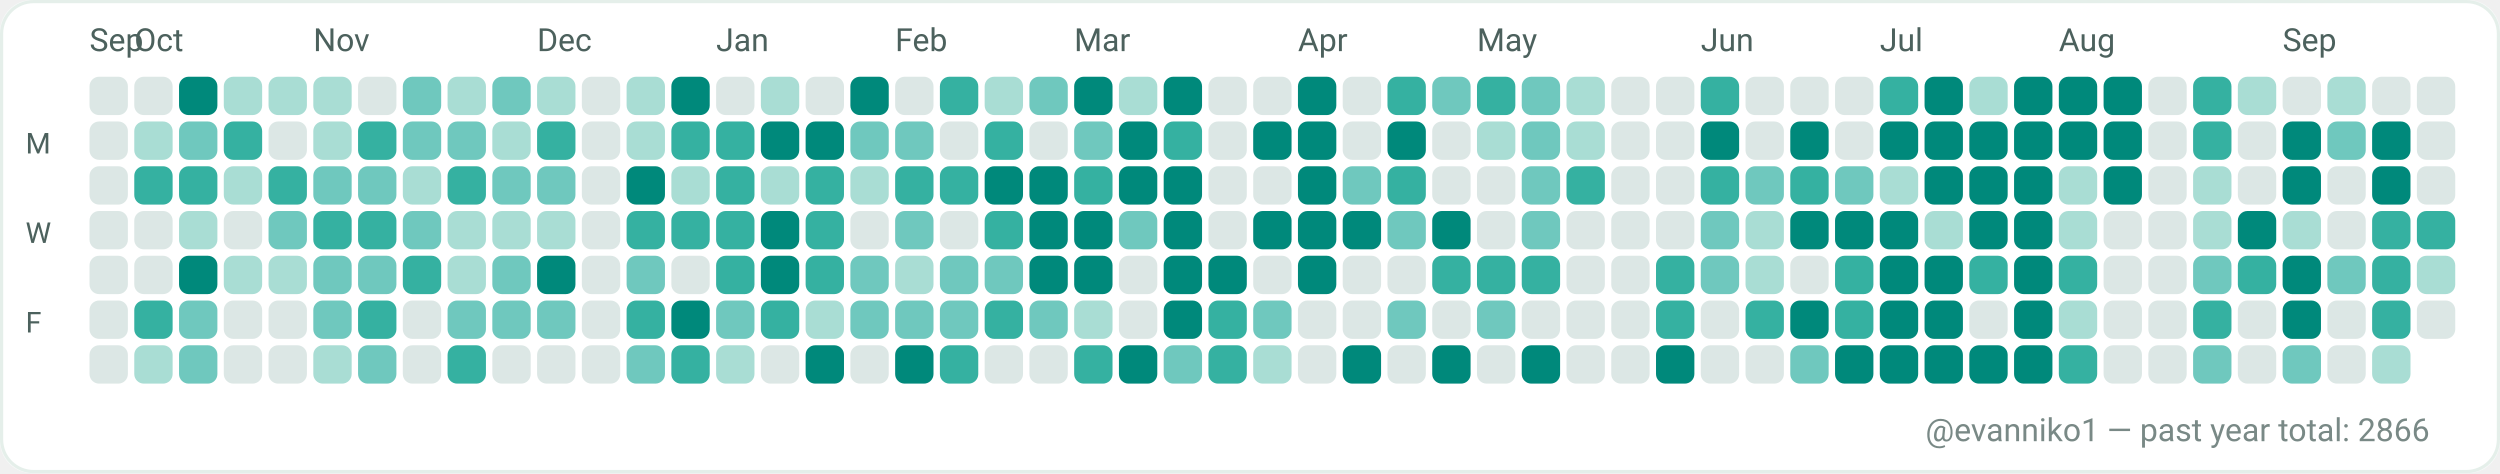
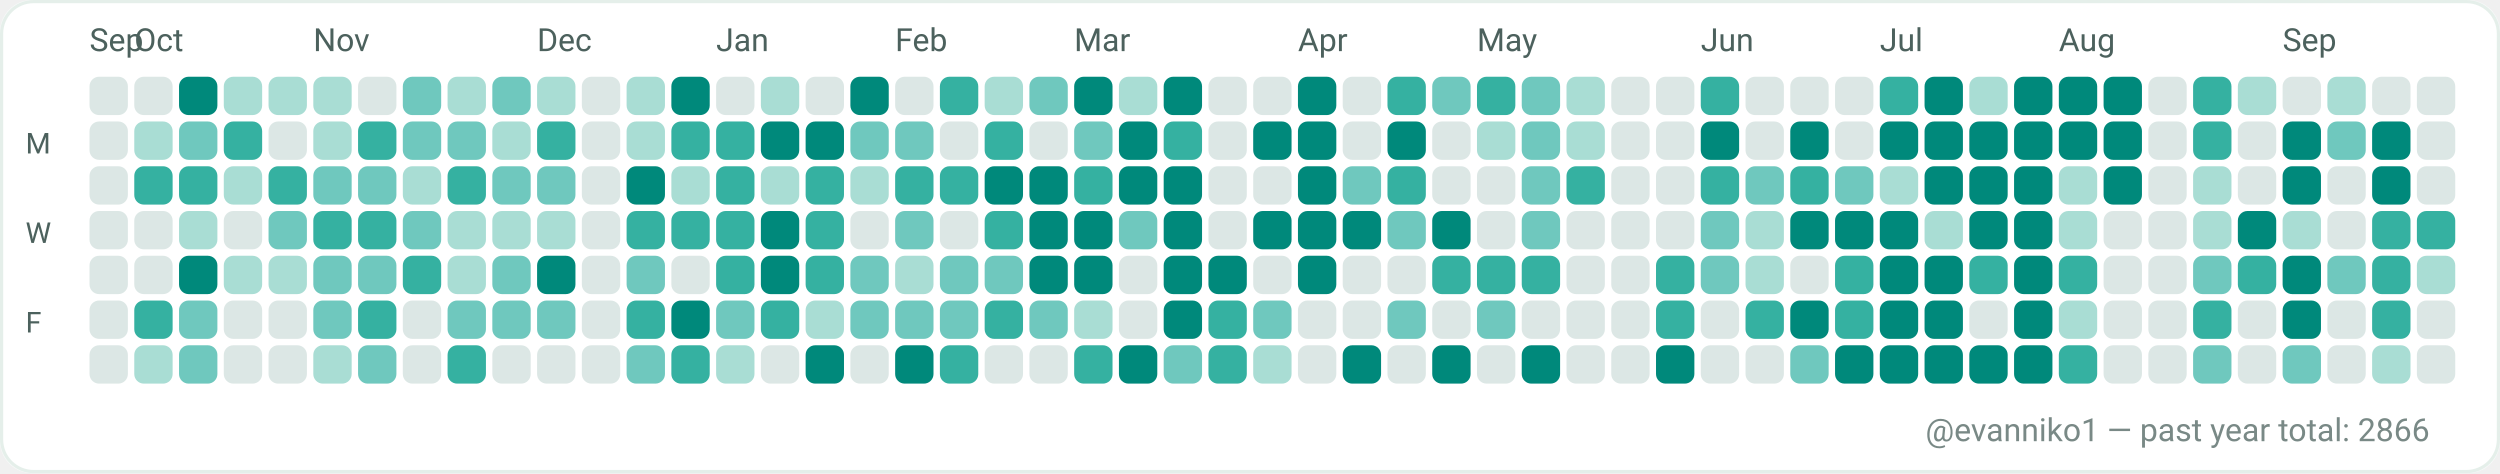
<svg xmlns="http://www.w3.org/2000/svg" width="782" height="148" viewBox="0 0 782 148" role="img" aria-label="GitHub contributions calendar for evanniko1">
  <rect x="0" y="0" width="782" height="148" rx="10" fill="#F7FAF9" />
  <rect x="0.5" y="0.5" width="781" height="147" rx="10" fill="#FFFFFF" stroke="#E5EFEA" stroke-width="1" />
  <text x="28" y="16" fill="#4C615D" font-family="ui-sans-serif, system-ui, -apple-system, Segoe UI, Roboto, Ubuntu, Cantarell, Noto Sans, Helvetica Neue, Arial" font-size="10" text-rendering="geometricPrecision">Sep</text>
  <text x="42" y="16" fill="#4C615D" font-family="ui-sans-serif, system-ui, -apple-system, Segoe UI, Roboto, Ubuntu, Cantarell, Noto Sans, Helvetica Neue, Arial" font-size="10" text-rendering="geometricPrecision">Oct</text>
  <text x="98" y="16" fill="#4C615D" font-family="ui-sans-serif, system-ui, -apple-system, Segoe UI, Roboto, Ubuntu, Cantarell, Noto Sans, Helvetica Neue, Arial" font-size="10" text-rendering="geometricPrecision">Nov</text>
  <text x="168" y="16" fill="#4C615D" font-family="ui-sans-serif, system-ui, -apple-system, Segoe UI, Roboto, Ubuntu, Cantarell, Noto Sans, Helvetica Neue, Arial" font-size="10" text-rendering="geometricPrecision">Dec</text>
  <text x="224" y="16" fill="#4C615D" font-family="ui-sans-serif, system-ui, -apple-system, Segoe UI, Roboto, Ubuntu, Cantarell, Noto Sans, Helvetica Neue, Arial" font-size="10" text-rendering="geometricPrecision">Jan</text>
  <text x="280" y="16" fill="#4C615D" font-family="ui-sans-serif, system-ui, -apple-system, Segoe UI, Roboto, Ubuntu, Cantarell, Noto Sans, Helvetica Neue, Arial" font-size="10" text-rendering="geometricPrecision">Feb</text>
  <text x="336" y="16" fill="#4C615D" font-family="ui-sans-serif, system-ui, -apple-system, Segoe UI, Roboto, Ubuntu, Cantarell, Noto Sans, Helvetica Neue, Arial" font-size="10" text-rendering="geometricPrecision">Mar</text>
  <text x="406" y="16" fill="#4C615D" font-family="ui-sans-serif, system-ui, -apple-system, Segoe UI, Roboto, Ubuntu, Cantarell, Noto Sans, Helvetica Neue, Arial" font-size="10" text-rendering="geometricPrecision">Apr</text>
  <text x="462" y="16" fill="#4C615D" font-family="ui-sans-serif, system-ui, -apple-system, Segoe UI, Roboto, Ubuntu, Cantarell, Noto Sans, Helvetica Neue, Arial" font-size="10" text-rendering="geometricPrecision">May</text>
  <text x="532" y="16" fill="#4C615D" font-family="ui-sans-serif, system-ui, -apple-system, Segoe UI, Roboto, Ubuntu, Cantarell, Noto Sans, Helvetica Neue, Arial" font-size="10" text-rendering="geometricPrecision">Jun</text>
  <text x="588" y="16" fill="#4C615D" font-family="ui-sans-serif, system-ui, -apple-system, Segoe UI, Roboto, Ubuntu, Cantarell, Noto Sans, Helvetica Neue, Arial" font-size="10" text-rendering="geometricPrecision">Jul</text>
  <text x="644" y="16" fill="#4C615D" font-family="ui-sans-serif, system-ui, -apple-system, Segoe UI, Roboto, Ubuntu, Cantarell, Noto Sans, Helvetica Neue, Arial" font-size="10" text-rendering="geometricPrecision">Aug</text>
  <text x="714" y="16" fill="#4C615D" font-family="ui-sans-serif, system-ui, -apple-system, Segoe UI, Roboto, Ubuntu, Cantarell, Noto Sans, Helvetica Neue, Arial" font-size="10" text-rendering="geometricPrecision">Sep</text>
  <text x="8" y="48" fill="#4C615D" font-family="ui-sans-serif, system-ui, -apple-system, Segoe UI, Roboto, Ubuntu, Cantarell, Noto Sans, Helvetica Neue, Arial" font-size="9" text-rendering="geometricPrecision">M</text>
  <text x="8" y="76" fill="#4C615D" font-family="ui-sans-serif, system-ui, -apple-system, Segoe UI, Roboto, Ubuntu, Cantarell, Noto Sans, Helvetica Neue, Arial" font-size="9" text-rendering="geometricPrecision">W</text>
  <text x="8" y="104" fill="#4C615D" font-family="ui-sans-serif, system-ui, -apple-system, Segoe UI, Roboto, Ubuntu, Cantarell, Noto Sans, Helvetica Neue, Arial" font-size="9" text-rendering="geometricPrecision">F</text>
  <g>
    <rect x="28" y="24" width="12" height="12" rx="3" fill="#DCE7E5" />
  </g>
  <g>
    <rect x="28" y="38" width="12" height="12" rx="3" fill="#DCE7E5" />
  </g>
  <g>
    <rect x="28" y="52" width="12" height="12" rx="3" fill="#DCE7E5" />
  </g>
  <g>
    <rect x="28" y="66" width="12" height="12" rx="3" fill="#DCE7E5" />
  </g>
  <g>
    <rect x="28" y="80" width="12" height="12" rx="3" fill="#DCE7E5" />
  </g>
  <g>
    <rect x="28" y="94" width="12" height="12" rx="3" fill="#DCE7E5" />
  </g>
  <g>
    <rect x="28" y="108" width="12" height="12" rx="3" fill="#DCE7E5" />
  </g>
  <g>
    <rect x="42" y="24" width="12" height="12" rx="3" fill="#DCE7E5" />
  </g>
  <g>
    <rect x="42" y="38" width="12" height="12" rx="3" fill="#A9DDD4" />
  </g>
  <g>
    <rect x="42" y="52" width="12" height="12" rx="3" fill="#35B1A1" />
  </g>
  <g>
    <rect x="42" y="66" width="12" height="12" rx="3" fill="#DCE7E5" />
  </g>
  <g>
    <rect x="42" y="80" width="12" height="12" rx="3" fill="#DCE7E5" />
  </g>
  <g>
    <rect x="42" y="94" width="12" height="12" rx="3" fill="#35B1A1" />
  </g>
  <g>
    <rect x="42" y="108" width="12" height="12" rx="3" fill="#A9DDD4" />
  </g>
  <g>
    <rect x="56" y="24" width="12" height="12" rx="3" fill="#00897B" />
  </g>
  <g>
    <rect x="56" y="38" width="12" height="12" rx="3" fill="#6FC8BE" />
  </g>
  <g>
    <rect x="56" y="52" width="12" height="12" rx="3" fill="#35B1A1" />
  </g>
  <g>
    <rect x="56" y="66" width="12" height="12" rx="3" fill="#A9DDD4" />
  </g>
  <g>
    <rect x="56" y="80" width="12" height="12" rx="3" fill="#00897B" />
  </g>
  <g>
    <rect x="56" y="94" width="12" height="12" rx="3" fill="#6FC8BE" />
  </g>
  <g>
    <rect x="56" y="108" width="12" height="12" rx="3" fill="#6FC8BE" />
  </g>
  <g>
    <rect x="70" y="24" width="12" height="12" rx="3" fill="#A9DDD4" />
  </g>
  <g>
    <rect x="70" y="38" width="12" height="12" rx="3" fill="#35B1A1" />
  </g>
  <g>
    <rect x="70" y="52" width="12" height="12" rx="3" fill="#A9DDD4" />
  </g>
  <g>
    <rect x="70" y="66" width="12" height="12" rx="3" fill="#DCE7E5" />
  </g>
  <g>
    <rect x="70" y="80" width="12" height="12" rx="3" fill="#A9DDD4" />
  </g>
  <g>
    <rect x="70" y="94" width="12" height="12" rx="3" fill="#DCE7E5" />
  </g>
  <g>
    <rect x="70" y="108" width="12" height="12" rx="3" fill="#DCE7E5" />
  </g>
  <g>
    <rect x="84" y="24" width="12" height="12" rx="3" fill="#A9DDD4" />
  </g>
  <g>
    <rect x="84" y="38" width="12" height="12" rx="3" fill="#DCE7E5" />
  </g>
  <g>
    <rect x="84" y="52" width="12" height="12" rx="3" fill="#35B1A1" />
  </g>
  <g>
    <rect x="84" y="66" width="12" height="12" rx="3" fill="#6FC8BE" />
  </g>
  <g>
    <rect x="84" y="80" width="12" height="12" rx="3" fill="#A9DDD4" />
  </g>
  <g>
    <rect x="84" y="94" width="12" height="12" rx="3" fill="#DCE7E5" />
  </g>
  <g>
    <rect x="84" y="108" width="12" height="12" rx="3" fill="#DCE7E5" />
  </g>
  <g>
    <rect x="98" y="24" width="12" height="12" rx="3" fill="#A9DDD4" />
  </g>
  <g>
    <rect x="98" y="38" width="12" height="12" rx="3" fill="#A9DDD4" />
  </g>
  <g>
    <rect x="98" y="52" width="12" height="12" rx="3" fill="#6FC8BE" />
  </g>
  <g>
    <rect x="98" y="66" width="12" height="12" rx="3" fill="#35B1A1" />
  </g>
  <g>
    <rect x="98" y="80" width="12" height="12" rx="3" fill="#6FC8BE" />
  </g>
  <g>
    <rect x="98" y="94" width="12" height="12" rx="3" fill="#6FC8BE" />
  </g>
  <g>
    <rect x="98" y="108" width="12" height="12" rx="3" fill="#A9DDD4" />
  </g>
  <g>
    <rect x="112" y="24" width="12" height="12" rx="3" fill="#DCE7E5" />
  </g>
  <g>
    <rect x="112" y="38" width="12" height="12" rx="3" fill="#35B1A1" />
  </g>
  <g>
    <rect x="112" y="52" width="12" height="12" rx="3" fill="#6FC8BE" />
  </g>
  <g>
    <rect x="112" y="66" width="12" height="12" rx="3" fill="#35B1A1" />
  </g>
  <g>
    <rect x="112" y="80" width="12" height="12" rx="3" fill="#6FC8BE" />
  </g>
  <g>
    <rect x="112" y="94" width="12" height="12" rx="3" fill="#35B1A1" />
  </g>
  <g>
    <rect x="112" y="108" width="12" height="12" rx="3" fill="#6FC8BE" />
  </g>
  <g>
    <rect x="126" y="24" width="12" height="12" rx="3" fill="#6FC8BE" />
  </g>
  <g>
    <rect x="126" y="38" width="12" height="12" rx="3" fill="#6FC8BE" />
  </g>
  <g>
    <rect x="126" y="52" width="12" height="12" rx="3" fill="#A9DDD4" />
  </g>
  <g>
    <rect x="126" y="66" width="12" height="12" rx="3" fill="#6FC8BE" />
  </g>
  <g>
    <rect x="126" y="80" width="12" height="12" rx="3" fill="#35B1A1" />
  </g>
  <g>
    <rect x="126" y="94" width="12" height="12" rx="3" fill="#DCE7E5" />
  </g>
  <g>
    <rect x="126" y="108" width="12" height="12" rx="3" fill="#DCE7E5" />
  </g>
  <g>
    <rect x="140" y="24" width="12" height="12" rx="3" fill="#A9DDD4" />
  </g>
  <g>
    <rect x="140" y="38" width="12" height="12" rx="3" fill="#6FC8BE" />
  </g>
  <g>
    <rect x="140" y="52" width="12" height="12" rx="3" fill="#35B1A1" />
  </g>
  <g>
    <rect x="140" y="66" width="12" height="12" rx="3" fill="#A9DDD4" />
  </g>
  <g>
    <rect x="140" y="80" width="12" height="12" rx="3" fill="#A9DDD4" />
  </g>
  <g>
    <rect x="140" y="94" width="12" height="12" rx="3" fill="#6FC8BE" />
  </g>
  <g>
    <rect x="140" y="108" width="12" height="12" rx="3" fill="#35B1A1" />
  </g>
  <g>
    <rect x="154" y="24" width="12" height="12" rx="3" fill="#6FC8BE" />
  </g>
  <g>
    <rect x="154" y="38" width="12" height="12" rx="3" fill="#A9DDD4" />
  </g>
  <g>
    <rect x="154" y="52" width="12" height="12" rx="3" fill="#6FC8BE" />
  </g>
  <g>
    <rect x="154" y="66" width="12" height="12" rx="3" fill="#A9DDD4" />
  </g>
  <g>
    <rect x="154" y="80" width="12" height="12" rx="3" fill="#6FC8BE" />
  </g>
  <g>
    <rect x="154" y="94" width="12" height="12" rx="3" fill="#6FC8BE" />
  </g>
  <g>
    <rect x="154" y="108" width="12" height="12" rx="3" fill="#DCE7E5" />
  </g>
  <g>
    <rect x="168" y="24" width="12" height="12" rx="3" fill="#A9DDD4" />
  </g>
  <g>
    <rect x="168" y="38" width="12" height="12" rx="3" fill="#35B1A1" />
  </g>
  <g>
    <rect x="168" y="52" width="12" height="12" rx="3" fill="#6FC8BE" />
  </g>
  <g>
    <rect x="168" y="66" width="12" height="12" rx="3" fill="#A9DDD4" />
  </g>
  <g>
    <rect x="168" y="80" width="12" height="12" rx="3" fill="#00897B" />
  </g>
  <g>
    <rect x="168" y="94" width="12" height="12" rx="3" fill="#6FC8BE" />
  </g>
  <g>
    <rect x="168" y="108" width="12" height="12" rx="3" fill="#DCE7E5" />
  </g>
  <g>
    <rect x="182" y="24" width="12" height="12" rx="3" fill="#DCE7E5" />
  </g>
  <g>
    <rect x="182" y="38" width="12" height="12" rx="3" fill="#DCE7E5" />
  </g>
  <g>
    <rect x="182" y="52" width="12" height="12" rx="3" fill="#DCE7E5" />
  </g>
  <g>
    <rect x="182" y="66" width="12" height="12" rx="3" fill="#DCE7E5" />
  </g>
  <g>
    <rect x="182" y="80" width="12" height="12" rx="3" fill="#DCE7E5" />
  </g>
  <g>
    <rect x="182" y="94" width="12" height="12" rx="3" fill="#DCE7E5" />
  </g>
  <g>
    <rect x="182" y="108" width="12" height="12" rx="3" fill="#DCE7E5" />
  </g>
  <g>
    <rect x="196" y="24" width="12" height="12" rx="3" fill="#A9DDD4" />
  </g>
  <g>
    <rect x="196" y="38" width="12" height="12" rx="3" fill="#A9DDD4" />
  </g>
  <g>
    <rect x="196" y="52" width="12" height="12" rx="3" fill="#00897B" />
  </g>
  <g>
    <rect x="196" y="66" width="12" height="12" rx="3" fill="#35B1A1" />
  </g>
  <g>
    <rect x="196" y="80" width="12" height="12" rx="3" fill="#6FC8BE" />
  </g>
  <g>
    <rect x="196" y="94" width="12" height="12" rx="3" fill="#35B1A1" />
  </g>
  <g>
    <rect x="196" y="108" width="12" height="12" rx="3" fill="#6FC8BE" />
  </g>
  <g>
    <rect x="210" y="24" width="12" height="12" rx="3" fill="#00897B" />
  </g>
  <g>
    <rect x="210" y="38" width="12" height="12" rx="3" fill="#35B1A1" />
  </g>
  <g>
    <rect x="210" y="52" width="12" height="12" rx="3" fill="#A9DDD4" />
  </g>
  <g>
    <rect x="210" y="66" width="12" height="12" rx="3" fill="#35B1A1" />
  </g>
  <g>
    <rect x="210" y="80" width="12" height="12" rx="3" fill="#DCE7E5" />
  </g>
  <g>
    <rect x="210" y="94" width="12" height="12" rx="3" fill="#00897B" />
  </g>
  <g>
    <rect x="210" y="108" width="12" height="12" rx="3" fill="#35B1A1" />
  </g>
  <g>
    <rect x="224" y="24" width="12" height="12" rx="3" fill="#DCE7E5" />
  </g>
  <g>
    <rect x="224" y="38" width="12" height="12" rx="3" fill="#35B1A1" />
  </g>
  <g>
    <rect x="224" y="52" width="12" height="12" rx="3" fill="#35B1A1" />
  </g>
  <g>
    <rect x="224" y="66" width="12" height="12" rx="3" fill="#35B1A1" />
  </g>
  <g>
    <rect x="224" y="80" width="12" height="12" rx="3" fill="#35B1A1" />
  </g>
  <g>
    <rect x="224" y="94" width="12" height="12" rx="3" fill="#6FC8BE" />
  </g>
  <g>
    <rect x="224" y="108" width="12" height="12" rx="3" fill="#A9DDD4" />
  </g>
  <g>
    <rect x="238" y="24" width="12" height="12" rx="3" fill="#A9DDD4" />
  </g>
  <g>
    <rect x="238" y="38" width="12" height="12" rx="3" fill="#00897B" />
  </g>
  <g>
    <rect x="238" y="52" width="12" height="12" rx="3" fill="#A9DDD4" />
  </g>
  <g>
    <rect x="238" y="66" width="12" height="12" rx="3" fill="#00897B" />
  </g>
  <g>
    <rect x="238" y="80" width="12" height="12" rx="3" fill="#00897B" />
  </g>
  <g>
    <rect x="238" y="94" width="12" height="12" rx="3" fill="#35B1A1" />
  </g>
  <g>
    <rect x="238" y="108" width="12" height="12" rx="3" fill="#DCE7E5" />
  </g>
  <g>
    <rect x="252" y="24" width="12" height="12" rx="3" fill="#DCE7E5" />
  </g>
  <g>
    <rect x="252" y="38" width="12" height="12" rx="3" fill="#00897B" />
  </g>
  <g>
    <rect x="252" y="52" width="12" height="12" rx="3" fill="#35B1A1" />
  </g>
  <g>
    <rect x="252" y="66" width="12" height="12" rx="3" fill="#35B1A1" />
  </g>
  <g>
    <rect x="252" y="80" width="12" height="12" rx="3" fill="#35B1A1" />
  </g>
  <g>
    <rect x="252" y="94" width="12" height="12" rx="3" fill="#A9DDD4" />
  </g>
  <g>
    <rect x="252" y="108" width="12" height="12" rx="3" fill="#00897B" />
  </g>
  <g>
    <rect x="266" y="24" width="12" height="12" rx="3" fill="#00897B" />
  </g>
  <g>
    <rect x="266" y="38" width="12" height="12" rx="3" fill="#6FC8BE" />
  </g>
  <g>
    <rect x="266" y="52" width="12" height="12" rx="3" fill="#A9DDD4" />
  </g>
  <g>
    <rect x="266" y="66" width="12" height="12" rx="3" fill="#DCE7E5" />
  </g>
  <g>
    <rect x="266" y="80" width="12" height="12" rx="3" fill="#6FC8BE" />
  </g>
  <g>
    <rect x="266" y="94" width="12" height="12" rx="3" fill="#6FC8BE" />
  </g>
  <g>
    <rect x="266" y="108" width="12" height="12" rx="3" fill="#DCE7E5" />
  </g>
  <g>
    <rect x="280" y="24" width="12" height="12" rx="3" fill="#DCE7E5" />
  </g>
  <g>
    <rect x="280" y="38" width="12" height="12" rx="3" fill="#6FC8BE" />
  </g>
  <g>
    <rect x="280" y="52" width="12" height="12" rx="3" fill="#35B1A1" />
  </g>
  <g>
    <rect x="280" y="66" width="12" height="12" rx="3" fill="#6FC8BE" />
  </g>
  <g>
    <rect x="280" y="80" width="12" height="12" rx="3" fill="#A9DDD4" />
  </g>
  <g>
    <rect x="280" y="94" width="12" height="12" rx="3" fill="#6FC8BE" />
  </g>
  <g>
    <rect x="280" y="108" width="12" height="12" rx="3" fill="#00897B" />
  </g>
  <g>
    <rect x="294" y="24" width="12" height="12" rx="3" fill="#35B1A1" />
  </g>
  <g>
    <rect x="294" y="38" width="12" height="12" rx="3" fill="#DCE7E5" />
  </g>
  <g>
    <rect x="294" y="52" width="12" height="12" rx="3" fill="#35B1A1" />
  </g>
  <g>
    <rect x="294" y="66" width="12" height="12" rx="3" fill="#DCE7E5" />
  </g>
  <g>
    <rect x="294" y="80" width="12" height="12" rx="3" fill="#6FC8BE" />
  </g>
  <g>
    <rect x="294" y="94" width="12" height="12" rx="3" fill="#6FC8BE" />
  </g>
  <g>
    <rect x="294" y="108" width="12" height="12" rx="3" fill="#35B1A1" />
  </g>
  <g>
    <rect x="308" y="24" width="12" height="12" rx="3" fill="#A9DDD4" />
  </g>
  <g>
    <rect x="308" y="38" width="12" height="12" rx="3" fill="#35B1A1" />
  </g>
  <g>
    <rect x="308" y="52" width="12" height="12" rx="3" fill="#00897B" />
  </g>
  <g>
    <rect x="308" y="66" width="12" height="12" rx="3" fill="#35B1A1" />
  </g>
  <g>
    <rect x="308" y="80" width="12" height="12" rx="3" fill="#6FC8BE" />
  </g>
  <g>
    <rect x="308" y="94" width="12" height="12" rx="3" fill="#35B1A1" />
  </g>
  <g>
    <rect x="308" y="108" width="12" height="12" rx="3" fill="#DCE7E5" />
  </g>
  <g>
    <rect x="322" y="24" width="12" height="12" rx="3" fill="#6FC8BE" />
  </g>
  <g>
    <rect x="322" y="38" width="12" height="12" rx="3" fill="#DCE7E5" />
  </g>
  <g>
    <rect x="322" y="52" width="12" height="12" rx="3" fill="#00897B" />
  </g>
  <g>
    <rect x="322" y="66" width="12" height="12" rx="3" fill="#00897B" />
  </g>
  <g>
    <rect x="322" y="80" width="12" height="12" rx="3" fill="#00897B" />
  </g>
  <g>
    <rect x="322" y="94" width="12" height="12" rx="3" fill="#6FC8BE" />
  </g>
  <g>
    <rect x="322" y="108" width="12" height="12" rx="3" fill="#DCE7E5" />
  </g>
  <g>
    <rect x="336" y="24" width="12" height="12" rx="3" fill="#00897B" />
  </g>
  <g>
    <rect x="336" y="38" width="12" height="12" rx="3" fill="#6FC8BE" />
  </g>
  <g>
    <rect x="336" y="52" width="12" height="12" rx="3" fill="#35B1A1" />
  </g>
  <g>
    <rect x="336" y="66" width="12" height="12" rx="3" fill="#00897B" />
  </g>
  <g>
    <rect x="336" y="80" width="12" height="12" rx="3" fill="#00897B" />
  </g>
  <g>
    <rect x="336" y="94" width="12" height="12" rx="3" fill="#A9DDD4" />
  </g>
  <g>
    <rect x="336" y="108" width="12" height="12" rx="3" fill="#35B1A1" />
  </g>
  <g>
    <rect x="350" y="24" width="12" height="12" rx="3" fill="#A9DDD4" />
  </g>
  <g>
    <rect x="350" y="38" width="12" height="12" rx="3" fill="#00897B" />
  </g>
  <g>
    <rect x="350" y="52" width="12" height="12" rx="3" fill="#00897B" />
  </g>
  <g>
    <rect x="350" y="66" width="12" height="12" rx="3" fill="#6FC8BE" />
  </g>
  <g>
    <rect x="350" y="80" width="12" height="12" rx="3" fill="#DCE7E5" />
  </g>
  <g>
    <rect x="350" y="94" width="12" height="12" rx="3" fill="#DCE7E5" />
  </g>
  <g>
    <rect x="350" y="108" width="12" height="12" rx="3" fill="#00897B" />
  </g>
  <g>
    <rect x="364" y="24" width="12" height="12" rx="3" fill="#00897B" />
  </g>
  <g>
    <rect x="364" y="38" width="12" height="12" rx="3" fill="#35B1A1" />
  </g>
  <g>
    <rect x="364" y="52" width="12" height="12" rx="3" fill="#00897B" />
  </g>
  <g>
    <rect x="364" y="66" width="12" height="12" rx="3" fill="#00897B" />
  </g>
  <g>
    <rect x="364" y="80" width="12" height="12" rx="3" fill="#00897B" />
  </g>
  <g>
    <rect x="364" y="94" width="12" height="12" rx="3" fill="#00897B" />
  </g>
  <g>
    <rect x="364" y="108" width="12" height="12" rx="3" fill="#6FC8BE" />
  </g>
  <g>
    <rect x="378" y="24" width="12" height="12" rx="3" fill="#DCE7E5" />
  </g>
  <g>
    <rect x="378" y="38" width="12" height="12" rx="3" fill="#DCE7E5" />
  </g>
  <g>
    <rect x="378" y="52" width="12" height="12" rx="3" fill="#DCE7E5" />
  </g>
  <g>
    <rect x="378" y="66" width="12" height="12" rx="3" fill="#DCE7E5" />
  </g>
  <g>
    <rect x="378" y="80" width="12" height="12" rx="3" fill="#00897B" />
  </g>
  <g>
    <rect x="378" y="94" width="12" height="12" rx="3" fill="#35B1A1" />
  </g>
  <g>
    <rect x="378" y="108" width="12" height="12" rx="3" fill="#35B1A1" />
  </g>
  <g>
    <rect x="392" y="24" width="12" height="12" rx="3" fill="#DCE7E5" />
  </g>
  <g>
    <rect x="392" y="38" width="12" height="12" rx="3" fill="#00897B" />
  </g>
  <g>
    <rect x="392" y="52" width="12" height="12" rx="3" fill="#DCE7E5" />
  </g>
  <g>
    <rect x="392" y="66" width="12" height="12" rx="3" fill="#00897B" />
  </g>
  <g>
    <rect x="392" y="80" width="12" height="12" rx="3" fill="#DCE7E5" />
  </g>
  <g>
    <rect x="392" y="94" width="12" height="12" rx="3" fill="#6FC8BE" />
  </g>
  <g>
    <rect x="392" y="108" width="12" height="12" rx="3" fill="#A9DDD4" />
  </g>
  <g>
    <rect x="406" y="24" width="12" height="12" rx="3" fill="#00897B" />
  </g>
  <g>
    <rect x="406" y="38" width="12" height="12" rx="3" fill="#00897B" />
  </g>
  <g>
    <rect x="406" y="52" width="12" height="12" rx="3" fill="#00897B" />
  </g>
  <g>
    <rect x="406" y="66" width="12" height="12" rx="3" fill="#00897B" />
  </g>
  <g>
    <rect x="406" y="80" width="12" height="12" rx="3" fill="#00897B" />
  </g>
  <g>
    <rect x="406" y="94" width="12" height="12" rx="3" fill="#DCE7E5" />
  </g>
  <g>
    <rect x="406" y="108" width="12" height="12" rx="3" fill="#DCE7E5" />
  </g>
  <g>
    <rect x="420" y="24" width="12" height="12" rx="3" fill="#DCE7E5" />
  </g>
  <g>
    <rect x="420" y="38" width="12" height="12" rx="3" fill="#DCE7E5" />
  </g>
  <g>
    <rect x="420" y="52" width="12" height="12" rx="3" fill="#6FC8BE" />
  </g>
  <g>
    <rect x="420" y="66" width="12" height="12" rx="3" fill="#00897B" />
  </g>
  <g>
    <rect x="420" y="80" width="12" height="12" rx="3" fill="#DCE7E5" />
  </g>
  <g>
    <rect x="420" y="94" width="12" height="12" rx="3" fill="#DCE7E5" />
  </g>
  <g>
    <rect x="420" y="108" width="12" height="12" rx="3" fill="#00897B" />
  </g>
  <g>
    <rect x="434" y="24" width="12" height="12" rx="3" fill="#35B1A1" />
  </g>
  <g>
    <rect x="434" y="38" width="12" height="12" rx="3" fill="#00897B" />
  </g>
  <g>
    <rect x="434" y="52" width="12" height="12" rx="3" fill="#35B1A1" />
  </g>
  <g>
    <rect x="434" y="66" width="12" height="12" rx="3" fill="#6FC8BE" />
  </g>
  <g>
    <rect x="434" y="80" width="12" height="12" rx="3" fill="#DCE7E5" />
  </g>
  <g>
    <rect x="434" y="94" width="12" height="12" rx="3" fill="#6FC8BE" />
  </g>
  <g>
    <rect x="434" y="108" width="12" height="12" rx="3" fill="#DCE7E5" />
  </g>
  <g>
    <rect x="448" y="24" width="12" height="12" rx="3" fill="#6FC8BE" />
  </g>
  <g>
    <rect x="448" y="38" width="12" height="12" rx="3" fill="#DCE7E5" />
  </g>
  <g>
    <rect x="448" y="52" width="12" height="12" rx="3" fill="#DCE7E5" />
  </g>
  <g>
    <rect x="448" y="66" width="12" height="12" rx="3" fill="#00897B" />
  </g>
  <g>
    <rect x="448" y="80" width="12" height="12" rx="3" fill="#35B1A1" />
  </g>
  <g>
    <rect x="448" y="94" width="12" height="12" rx="3" fill="#DCE7E5" />
  </g>
  <g>
    <rect x="448" y="108" width="12" height="12" rx="3" fill="#00897B" />
  </g>
  <g>
    <rect x="462" y="24" width="12" height="12" rx="3" fill="#35B1A1" />
  </g>
  <g>
    <rect x="462" y="38" width="12" height="12" rx="3" fill="#A9DDD4" />
  </g>
  <g>
    <rect x="462" y="52" width="12" height="12" rx="3" fill="#DCE7E5" />
  </g>
  <g>
    <rect x="462" y="66" width="12" height="12" rx="3" fill="#DCE7E5" />
  </g>
  <g>
    <rect x="462" y="80" width="12" height="12" rx="3" fill="#35B1A1" />
  </g>
  <g>
    <rect x="462" y="94" width="12" height="12" rx="3" fill="#6FC8BE" />
  </g>
  <g>
    <rect x="462" y="108" width="12" height="12" rx="3" fill="#DCE7E5" />
  </g>
  <g>
    <rect x="476" y="24" width="12" height="12" rx="3" fill="#6FC8BE" />
  </g>
  <g>
    <rect x="476" y="38" width="12" height="12" rx="3" fill="#6FC8BE" />
  </g>
  <g>
    <rect x="476" y="52" width="12" height="12" rx="3" fill="#6FC8BE" />
  </g>
  <g>
    <rect x="476" y="66" width="12" height="12" rx="3" fill="#6FC8BE" />
  </g>
  <g>
    <rect x="476" y="80" width="12" height="12" rx="3" fill="#35B1A1" />
  </g>
  <g>
    <rect x="476" y="94" width="12" height="12" rx="3" fill="#DCE7E5" />
  </g>
  <g>
    <rect x="476" y="108" width="12" height="12" rx="3" fill="#00897B" />
  </g>
  <g>
    <rect x="490" y="24" width="12" height="12" rx="3" fill="#A9DDD4" />
  </g>
  <g>
    <rect x="490" y="38" width="12" height="12" rx="3" fill="#A9DDD4" />
  </g>
  <g>
    <rect x="490" y="52" width="12" height="12" rx="3" fill="#35B1A1" />
  </g>
  <g>
    <rect x="490" y="66" width="12" height="12" rx="3" fill="#DCE7E5" />
  </g>
  <g>
    <rect x="490" y="80" width="12" height="12" rx="3" fill="#DCE7E5" />
  </g>
  <g>
    <rect x="490" y="94" width="12" height="12" rx="3" fill="#DCE7E5" />
  </g>
  <g>
    <rect x="490" y="108" width="12" height="12" rx="3" fill="#DCE7E5" />
  </g>
  <g>
    <rect x="504" y="24" width="12" height="12" rx="3" fill="#DCE7E5" />
  </g>
  <g>
    <rect x="504" y="38" width="12" height="12" rx="3" fill="#DCE7E5" />
  </g>
  <g>
    <rect x="504" y="52" width="12" height="12" rx="3" fill="#DCE7E5" />
  </g>
  <g>
    <rect x="504" y="66" width="12" height="12" rx="3" fill="#DCE7E5" />
  </g>
  <g>
    <rect x="504" y="80" width="12" height="12" rx="3" fill="#DCE7E5" />
  </g>
  <g>
    <rect x="504" y="94" width="12" height="12" rx="3" fill="#DCE7E5" />
  </g>
  <g>
    <rect x="504" y="108" width="12" height="12" rx="3" fill="#DCE7E5" />
  </g>
  <g>
    <rect x="518" y="24" width="12" height="12" rx="3" fill="#DCE7E5" />
  </g>
  <g>
    <rect x="518" y="38" width="12" height="12" rx="3" fill="#DCE7E5" />
  </g>
  <g>
    <rect x="518" y="52" width="12" height="12" rx="3" fill="#DCE7E5" />
  </g>
  <g>
    <rect x="518" y="66" width="12" height="12" rx="3" fill="#DCE7E5" />
  </g>
  <g>
    <rect x="518" y="80" width="12" height="12" rx="3" fill="#35B1A1" />
  </g>
  <g>
    <rect x="518" y="94" width="12" height="12" rx="3" fill="#35B1A1" />
  </g>
  <g>
    <rect x="518" y="108" width="12" height="12" rx="3" fill="#00897B" />
  </g>
  <g>
    <rect x="532" y="24" width="12" height="12" rx="3" fill="#35B1A1" />
  </g>
  <g>
    <rect x="532" y="38" width="12" height="12" rx="3" fill="#00897B" />
  </g>
  <g>
    <rect x="532" y="52" width="12" height="12" rx="3" fill="#35B1A1" />
  </g>
  <g>
    <rect x="532" y="66" width="12" height="12" rx="3" fill="#6FC8BE" />
  </g>
  <g>
    <rect x="532" y="80" width="12" height="12" rx="3" fill="#6FC8BE" />
  </g>
  <g>
    <rect x="532" y="94" width="12" height="12" rx="3" fill="#DCE7E5" />
  </g>
  <g>
    <rect x="532" y="108" width="12" height="12" rx="3" fill="#DCE7E5" />
  </g>
  <g>
    <rect x="546" y="24" width="12" height="12" rx="3" fill="#DCE7E5" />
  </g>
  <g>
    <rect x="546" y="38" width="12" height="12" rx="3" fill="#DCE7E5" />
  </g>
  <g>
    <rect x="546" y="52" width="12" height="12" rx="3" fill="#6FC8BE" />
  </g>
  <g>
    <rect x="546" y="66" width="12" height="12" rx="3" fill="#A9DDD4" />
  </g>
  <g>
    <rect x="546" y="80" width="12" height="12" rx="3" fill="#A9DDD4" />
  </g>
  <g>
    <rect x="546" y="94" width="12" height="12" rx="3" fill="#35B1A1" />
  </g>
  <g>
    <rect x="546" y="108" width="12" height="12" rx="3" fill="#DCE7E5" />
  </g>
  <g>
    <rect x="560" y="24" width="12" height="12" rx="3" fill="#DCE7E5" />
  </g>
  <g>
    <rect x="560" y="38" width="12" height="12" rx="3" fill="#00897B" />
  </g>
  <g>
    <rect x="560" y="52" width="12" height="12" rx="3" fill="#35B1A1" />
  </g>
  <g>
    <rect x="560" y="66" width="12" height="12" rx="3" fill="#00897B" />
  </g>
  <g>
    <rect x="560" y="80" width="12" height="12" rx="3" fill="#DCE7E5" />
  </g>
  <g>
    <rect x="560" y="94" width="12" height="12" rx="3" fill="#00897B" />
  </g>
  <g>
    <rect x="560" y="108" width="12" height="12" rx="3" fill="#6FC8BE" />
  </g>
  <g>
    <rect x="574" y="24" width="12" height="12" rx="3" fill="#DCE7E5" />
  </g>
  <g>
    <rect x="574" y="38" width="12" height="12" rx="3" fill="#DCE7E5" />
  </g>
  <g>
    <rect x="574" y="52" width="12" height="12" rx="3" fill="#6FC8BE" />
  </g>
  <g>
    <rect x="574" y="66" width="12" height="12" rx="3" fill="#00897B" />
  </g>
  <g>
    <rect x="574" y="80" width="12" height="12" rx="3" fill="#35B1A1" />
  </g>
  <g>
    <rect x="574" y="94" width="12" height="12" rx="3" fill="#35B1A1" />
  </g>
  <g>
    <rect x="574" y="108" width="12" height="12" rx="3" fill="#00897B" />
  </g>
  <g>
    <rect x="588" y="24" width="12" height="12" rx="3" fill="#35B1A1" />
  </g>
  <g>
    <rect x="588" y="38" width="12" height="12" rx="3" fill="#00897B" />
  </g>
  <g>
    <rect x="588" y="52" width="12" height="12" rx="3" fill="#A9DDD4" />
  </g>
  <g>
    <rect x="588" y="66" width="12" height="12" rx="3" fill="#00897B" />
  </g>
  <g>
    <rect x="588" y="80" width="12" height="12" rx="3" fill="#00897B" />
  </g>
  <g>
    <rect x="588" y="94" width="12" height="12" rx="3" fill="#00897B" />
  </g>
  <g>
    <rect x="588" y="108" width="12" height="12" rx="3" fill="#00897B" />
  </g>
  <g>
    <rect x="602" y="24" width="12" height="12" rx="3" fill="#00897B" />
  </g>
  <g>
    <rect x="602" y="38" width="12" height="12" rx="3" fill="#00897B" />
  </g>
  <g>
    <rect x="602" y="52" width="12" height="12" rx="3" fill="#00897B" />
  </g>
  <g>
    <rect x="602" y="66" width="12" height="12" rx="3" fill="#A9DDD4" />
  </g>
  <g>
    <rect x="602" y="80" width="12" height="12" rx="3" fill="#00897B" />
  </g>
  <g>
    <rect x="602" y="94" width="12" height="12" rx="3" fill="#00897B" />
  </g>
  <g>
    <rect x="602" y="108" width="12" height="12" rx="3" fill="#00897B" />
  </g>
  <g>
    <rect x="616" y="24" width="12" height="12" rx="3" fill="#A9DDD4" />
  </g>
  <g>
    <rect x="616" y="38" width="12" height="12" rx="3" fill="#00897B" />
  </g>
  <g>
    <rect x="616" y="52" width="12" height="12" rx="3" fill="#00897B" />
  </g>
  <g>
    <rect x="616" y="66" width="12" height="12" rx="3" fill="#00897B" />
  </g>
  <g>
    <rect x="616" y="80" width="12" height="12" rx="3" fill="#35B1A1" />
  </g>
  <g>
    <rect x="616" y="94" width="12" height="12" rx="3" fill="#DCE7E5" />
  </g>
  <g>
    <rect x="616" y="108" width="12" height="12" rx="3" fill="#00897B" />
  </g>
  <g>
    <rect x="630" y="24" width="12" height="12" rx="3" fill="#00897B" />
  </g>
  <g>
    <rect x="630" y="38" width="12" height="12" rx="3" fill="#00897B" />
  </g>
  <g>
    <rect x="630" y="52" width="12" height="12" rx="3" fill="#00897B" />
  </g>
  <g>
    <rect x="630" y="66" width="12" height="12" rx="3" fill="#00897B" />
  </g>
  <g>
    <rect x="630" y="80" width="12" height="12" rx="3" fill="#00897B" />
  </g>
  <g>
    <rect x="630" y="94" width="12" height="12" rx="3" fill="#00897B" />
  </g>
  <g>
    <rect x="630" y="108" width="12" height="12" rx="3" fill="#00897B" />
  </g>
  <g>
    <rect x="644" y="24" width="12" height="12" rx="3" fill="#00897B" />
  </g>
  <g>
    <rect x="644" y="38" width="12" height="12" rx="3" fill="#00897B" />
  </g>
  <g>
    <rect x="644" y="52" width="12" height="12" rx="3" fill="#A9DDD4" />
  </g>
  <g>
    <rect x="644" y="66" width="12" height="12" rx="3" fill="#A9DDD4" />
  </g>
  <g>
    <rect x="644" y="80" width="12" height="12" rx="3" fill="#35B1A1" />
  </g>
  <g>
    <rect x="644" y="94" width="12" height="12" rx="3" fill="#A9DDD4" />
  </g>
  <g>
    <rect x="644" y="108" width="12" height="12" rx="3" fill="#35B1A1" />
  </g>
  <g>
    <rect x="658" y="24" width="12" height="12" rx="3" fill="#00897B" />
  </g>
  <g>
    <rect x="658" y="38" width="12" height="12" rx="3" fill="#00897B" />
  </g>
  <g>
    <rect x="658" y="52" width="12" height="12" rx="3" fill="#00897B" />
  </g>
  <g>
    <rect x="658" y="66" width="12" height="12" rx="3" fill="#DCE7E5" />
  </g>
  <g>
    <rect x="658" y="80" width="12" height="12" rx="3" fill="#DCE7E5" />
  </g>
  <g>
    <rect x="658" y="94" width="12" height="12" rx="3" fill="#DCE7E5" />
  </g>
  <g>
    <rect x="658" y="108" width="12" height="12" rx="3" fill="#DCE7E5" />
  </g>
  <g>
    <rect x="672" y="24" width="12" height="12" rx="3" fill="#DCE7E5" />
  </g>
  <g>
    <rect x="672" y="38" width="12" height="12" rx="3" fill="#DCE7E5" />
  </g>
  <g>
    <rect x="672" y="52" width="12" height="12" rx="3" fill="#DCE7E5" />
  </g>
  <g>
    <rect x="672" y="66" width="12" height="12" rx="3" fill="#DCE7E5" />
  </g>
  <g>
    <rect x="672" y="80" width="12" height="12" rx="3" fill="#DCE7E5" />
  </g>
  <g>
    <rect x="672" y="94" width="12" height="12" rx="3" fill="#DCE7E5" />
  </g>
  <g>
    <rect x="672" y="108" width="12" height="12" rx="3" fill="#DCE7E5" />
  </g>
  <g>
    <rect x="686" y="24" width="12" height="12" rx="3" fill="#35B1A1" />
  </g>
  <g>
    <rect x="686" y="38" width="12" height="12" rx="3" fill="#35B1A1" />
  </g>
  <g>
    <rect x="686" y="52" width="12" height="12" rx="3" fill="#A9DDD4" />
  </g>
  <g>
    <rect x="686" y="66" width="12" height="12" rx="3" fill="#A9DDD4" />
  </g>
  <g>
    <rect x="686" y="80" width="12" height="12" rx="3" fill="#6FC8BE" />
  </g>
  <g>
    <rect x="686" y="94" width="12" height="12" rx="3" fill="#35B1A1" />
  </g>
  <g>
    <rect x="686" y="108" width="12" height="12" rx="3" fill="#6FC8BE" />
  </g>
  <g>
    <rect x="700" y="24" width="12" height="12" rx="3" fill="#A9DDD4" />
  </g>
  <g>
    <rect x="700" y="38" width="12" height="12" rx="3" fill="#DCE7E5" />
  </g>
  <g>
    <rect x="700" y="52" width="12" height="12" rx="3" fill="#DCE7E5" />
  </g>
  <g>
    <rect x="700" y="66" width="12" height="12" rx="3" fill="#00897B" />
  </g>
  <g>
    <rect x="700" y="80" width="12" height="12" rx="3" fill="#35B1A1" />
  </g>
  <g>
    <rect x="700" y="94" width="12" height="12" rx="3" fill="#DCE7E5" />
  </g>
  <g>
    <rect x="700" y="108" width="12" height="12" rx="3" fill="#DCE7E5" />
  </g>
  <g>
    <rect x="714" y="24" width="12" height="12" rx="3" fill="#DCE7E5" />
  </g>
  <g>
    <rect x="714" y="38" width="12" height="12" rx="3" fill="#00897B" />
  </g>
  <g>
    <rect x="714" y="52" width="12" height="12" rx="3" fill="#00897B" />
  </g>
  <g>
    <rect x="714" y="66" width="12" height="12" rx="3" fill="#A9DDD4" />
  </g>
  <g>
    <rect x="714" y="80" width="12" height="12" rx="3" fill="#00897B" />
  </g>
  <g>
    <rect x="714" y="94" width="12" height="12" rx="3" fill="#00897B" />
  </g>
  <g>
    <rect x="714" y="108" width="12" height="12" rx="3" fill="#6FC8BE" />
  </g>
  <g>
    <rect x="728" y="24" width="12" height="12" rx="3" fill="#A9DDD4" />
  </g>
  <g>
    <rect x="728" y="38" width="12" height="12" rx="3" fill="#6FC8BE" />
  </g>
  <g>
    <rect x="728" y="52" width="12" height="12" rx="3" fill="#DCE7E5" />
  </g>
  <g>
    <rect x="728" y="66" width="12" height="12" rx="3" fill="#DCE7E5" />
  </g>
  <g>
    <rect x="728" y="80" width="12" height="12" rx="3" fill="#6FC8BE" />
  </g>
  <g>
    <rect x="728" y="94" width="12" height="12" rx="3" fill="#DCE7E5" />
  </g>
  <g>
    <rect x="728" y="108" width="12" height="12" rx="3" fill="#DCE7E5" />
  </g>
  <g>
    <rect x="742" y="24" width="12" height="12" rx="3" fill="#DCE7E5" />
  </g>
  <g>
    <rect x="742" y="38" width="12" height="12" rx="3" fill="#00897B" />
  </g>
  <g>
    <rect x="742" y="52" width="12" height="12" rx="3" fill="#00897B" />
  </g>
  <g>
    <rect x="742" y="66" width="12" height="12" rx="3" fill="#35B1A1" />
  </g>
  <g>
    <rect x="742" y="80" width="12" height="12" rx="3" fill="#35B1A1" />
  </g>
  <g>
    <rect x="742" y="94" width="12" height="12" rx="3" fill="#35B1A1" />
  </g>
  <g>
    <rect x="742" y="108" width="12" height="12" rx="3" fill="#A9DDD4" />
  </g>
  <g>
    <rect x="756" y="24" width="12" height="12" rx="3" fill="#DCE7E5" />
  </g>
  <g>
    <rect x="756" y="38" width="12" height="12" rx="3" fill="#DCE7E5" />
  </g>
  <g>
    <rect x="756" y="52" width="12" height="12" rx="3" fill="#DCE7E5" />
  </g>
  <g>
    <rect x="756" y="66" width="12" height="12" rx="3" fill="#35B1A1" />
  </g>
  <g>
    <rect x="756" y="80" width="12" height="12" rx="3" fill="#A9DDD4" />
  </g>
  <g>
    <rect x="756" y="94" width="12" height="12" rx="3" fill="#DCE7E5" />
  </g>
+   <g>
+     <rect x="756" y="108" width="12" height="12" rx="3" fill="#DCE7E5" />
+   </g>
  <text x="760" y="138" fill="#4C615D" font-family="ui-sans-serif, system-ui, -apple-system, Segoe UI, Roboto, Ubuntu, Cantarell, Noto Sans, Helvetica Neue, Arial" font-size="10" text-anchor="end" opacity="0.75">@evanniko1 — past year total: 2866</text>
</svg>
